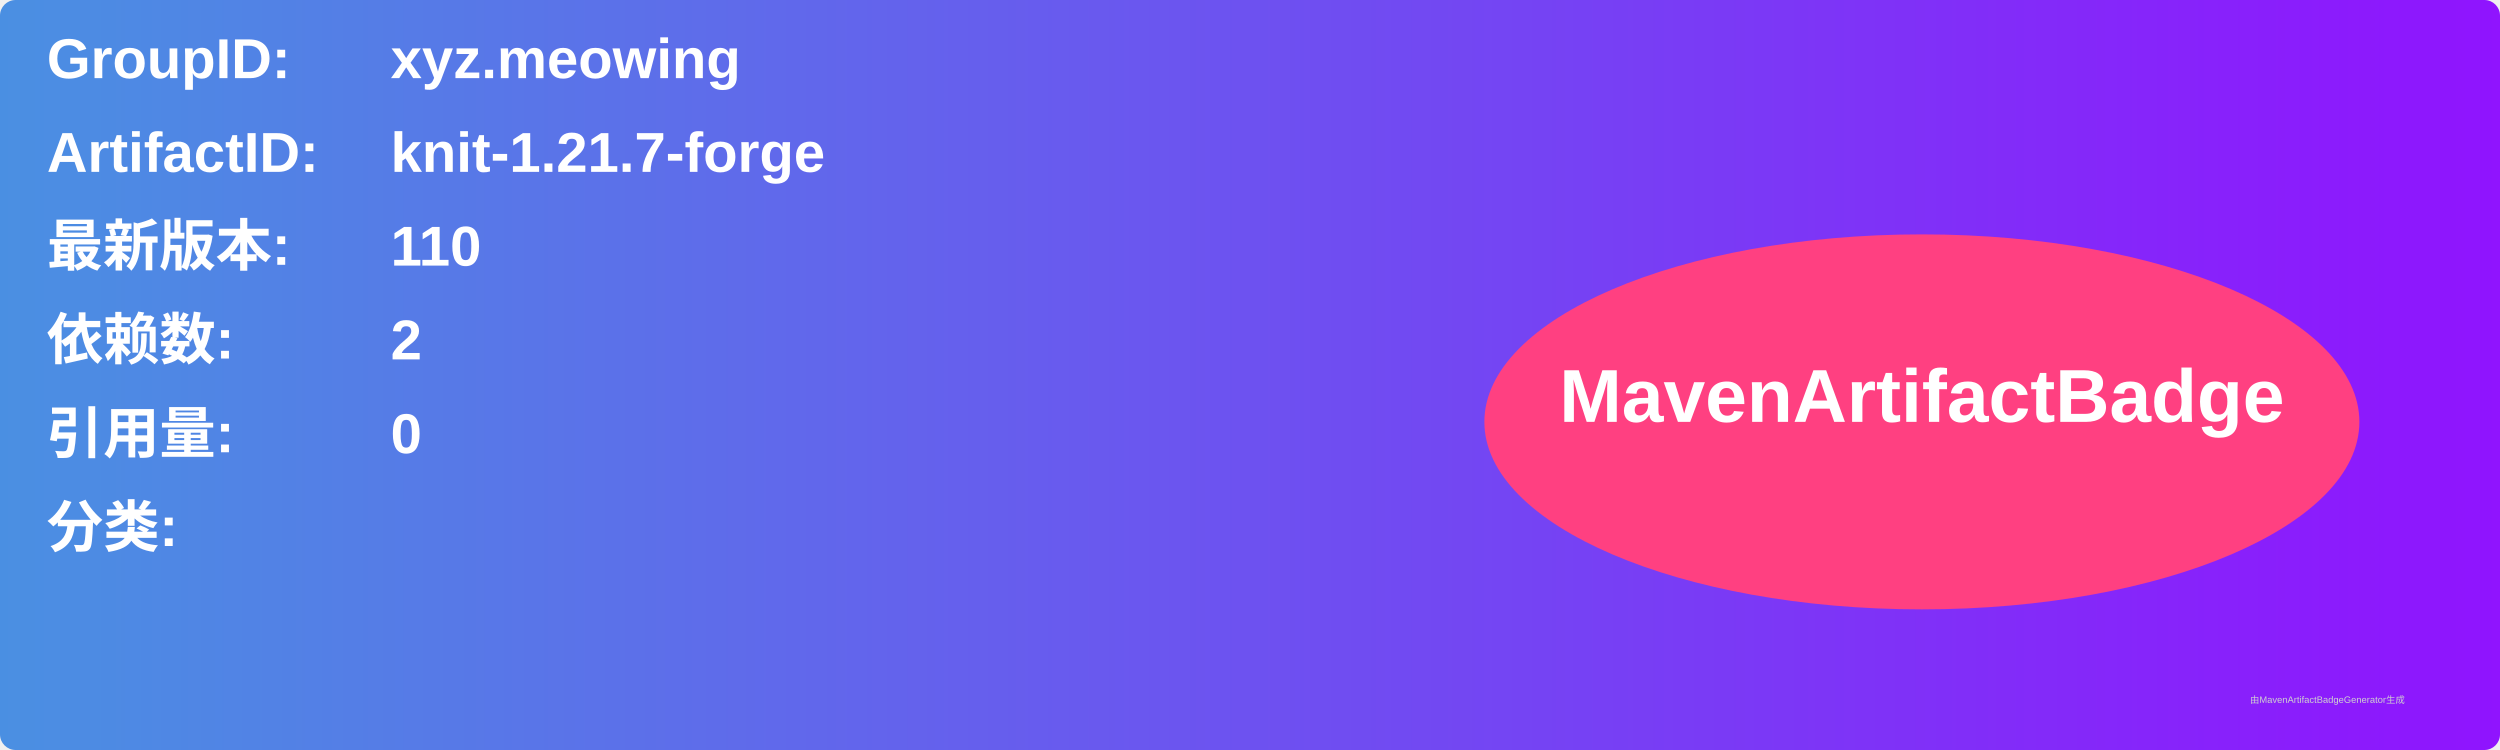
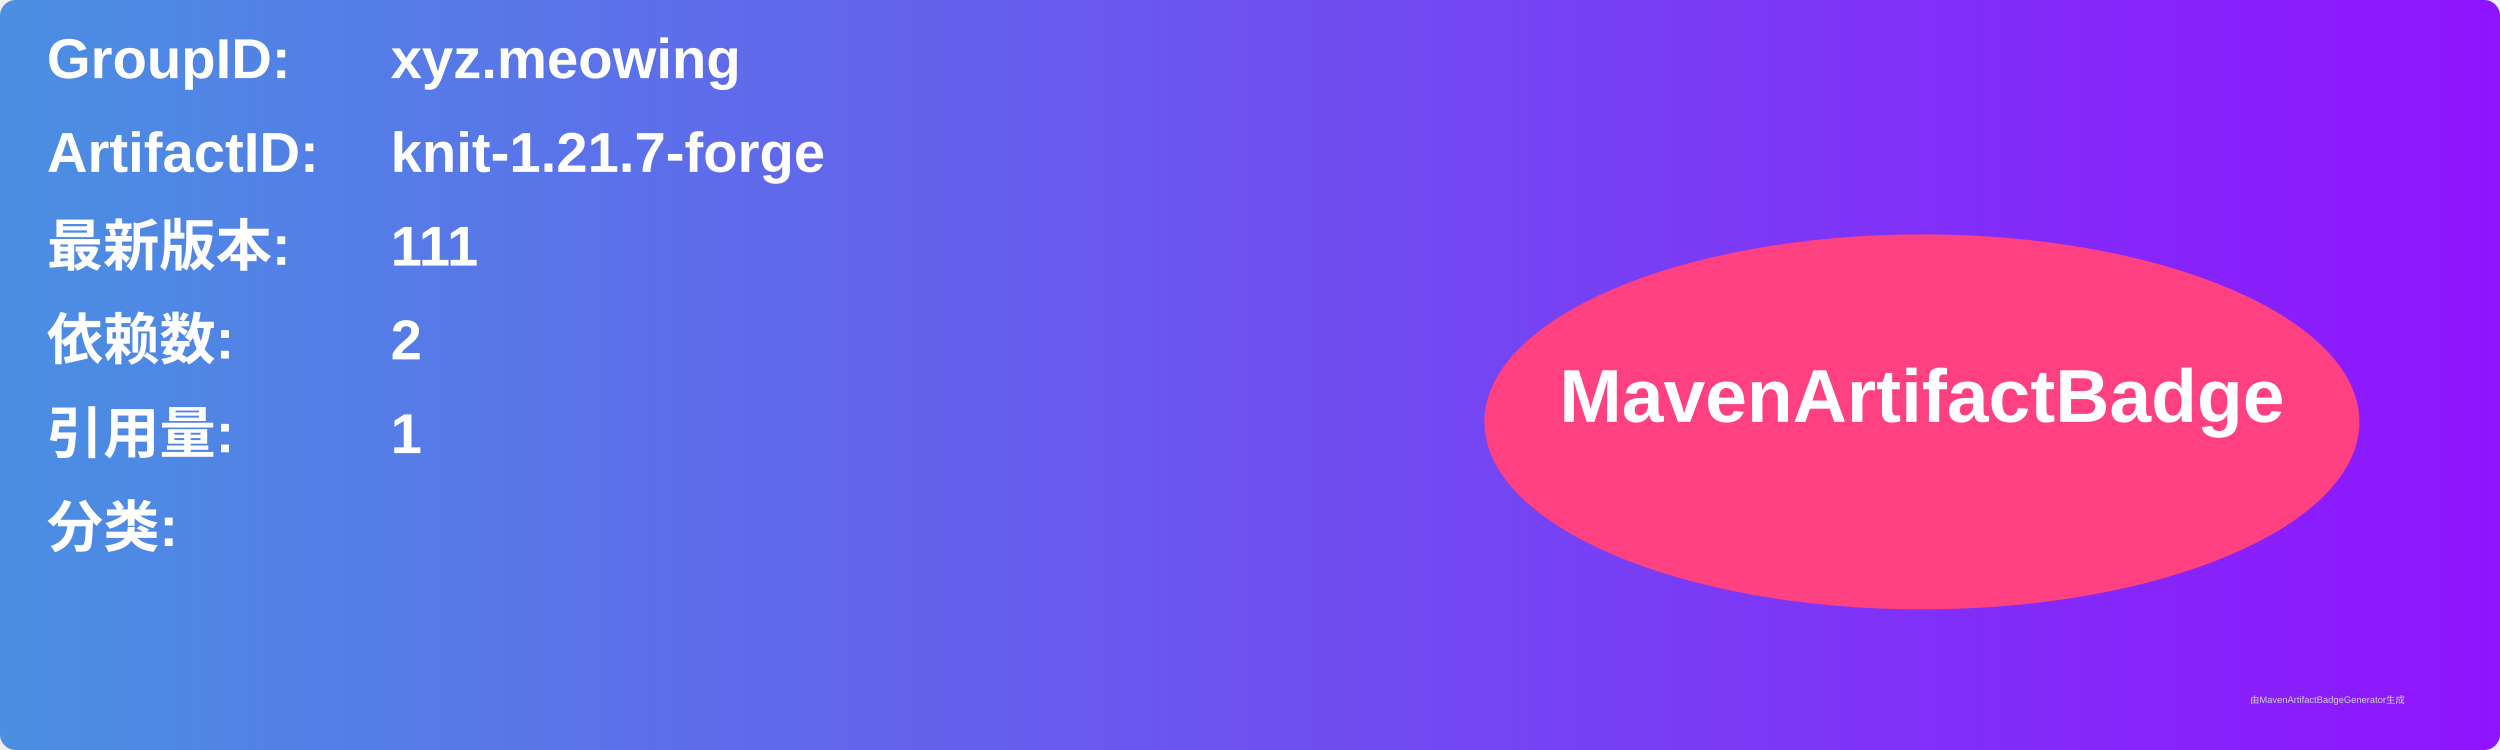
<svg xmlns="http://www.w3.org/2000/svg" width="800" height="240" viewBox="0 0 800 240">
  <linearGradient id="grad" x1="0%" y1="0%" x2="100%" y2="0%">
    <stop offset="0%" stop-color="#4a90e2" />
    <stop offset="100%" stop-color="#9013fe" />
  </linearGradient>
  <rect width="100%" height="100%" rx="5" ry="5" fill="url(#grad)" />
  <g transform="translate(15, 15)">
    <text x="0" y="10" font-family="Arial" font-size="18" fill="white" font-weight="bold" width="260">GroupID:</text>
    <text x="110" y="10" font-family="Arial" font-size="18" fill="white" font-weight="bold" width="460">xyz.meowing</text>
    <text x="0" y="40" font-family="Arial" font-size="18" fill="white" font-weight="bold" width="260">ArtifactID:</text>
    <text x="110" y="40" font-family="Arial" font-size="18" fill="white" font-weight="bold" width="460">knit-1.21.7-forge</text>
    <text x="0" y="70" font-family="Arial" font-size="18" fill="white" font-weight="bold">最新版本:</text>
    <text x="110" y="70" font-family="Arial" font-size="18" fill="white" font-weight="bold">
-       <tspan font-weight="bold">110</tspan>
+       <tspan font-weight="bold">111</tspan>
    </text>
    <text x="0" y="100" font-family="Arial" font-size="18" fill="white" font-weight="bold">依赖数: </text>
    <text x="110" y="100" font-family="Arial" font-size="18" fill="white">
      <tspan font-weight="bold">2</tspan>
    </text>
    <text x="0" y="130" font-family="Arial" font-size="18" fill="white" font-weight="bold">引用量: </text>
    <text x="110" y="130" font-family="Arial" font-size="18" fill="white">
-       <tspan font-weight="bold">0</tspan>
+       <tspan font-weight="bold">1</tspan>
    </text>
    <text x="0" y="160" font-family="Arial" font-size="18" fill="white" font-weight="bold">分类:</text>
    <text x="10" y="190" font-family="Arial" font-size="10" fill="white">
      <tspan font-weight="bold" />
    </text>
    <ellipse cx="600" cy="120" rx="140" ry="60" fill="#ff4081" />
    <text x="600" y="120" text-anchor="middle" font-family="Arial" font-size="24" fill="white" font-weight="bold">MavenArtifactBadge</text>
  </g>
  <text x="720" y="225" font-family="Arial" font-size="3" fill="#d0d0d0">由MavenArtifactBadgeGenerator生成</text>
</svg>
